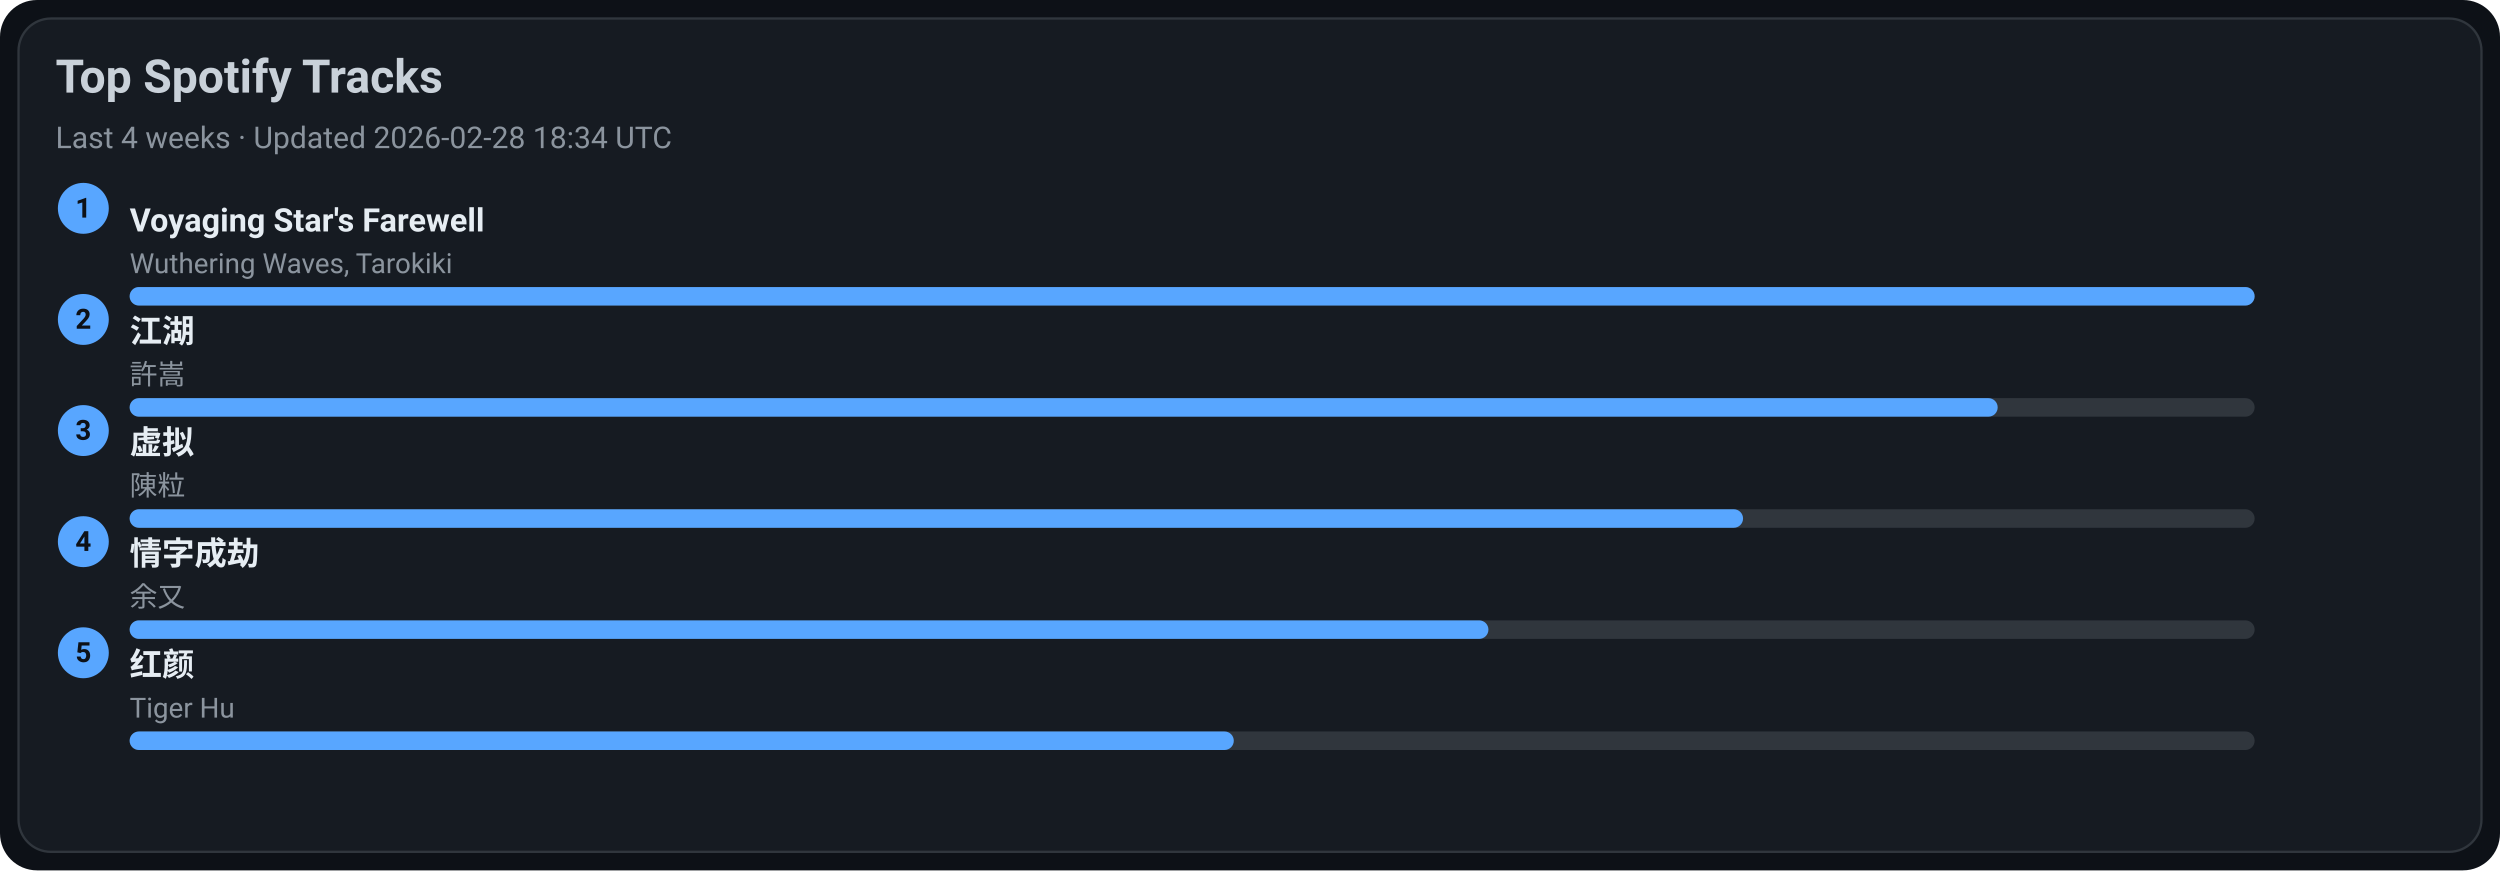
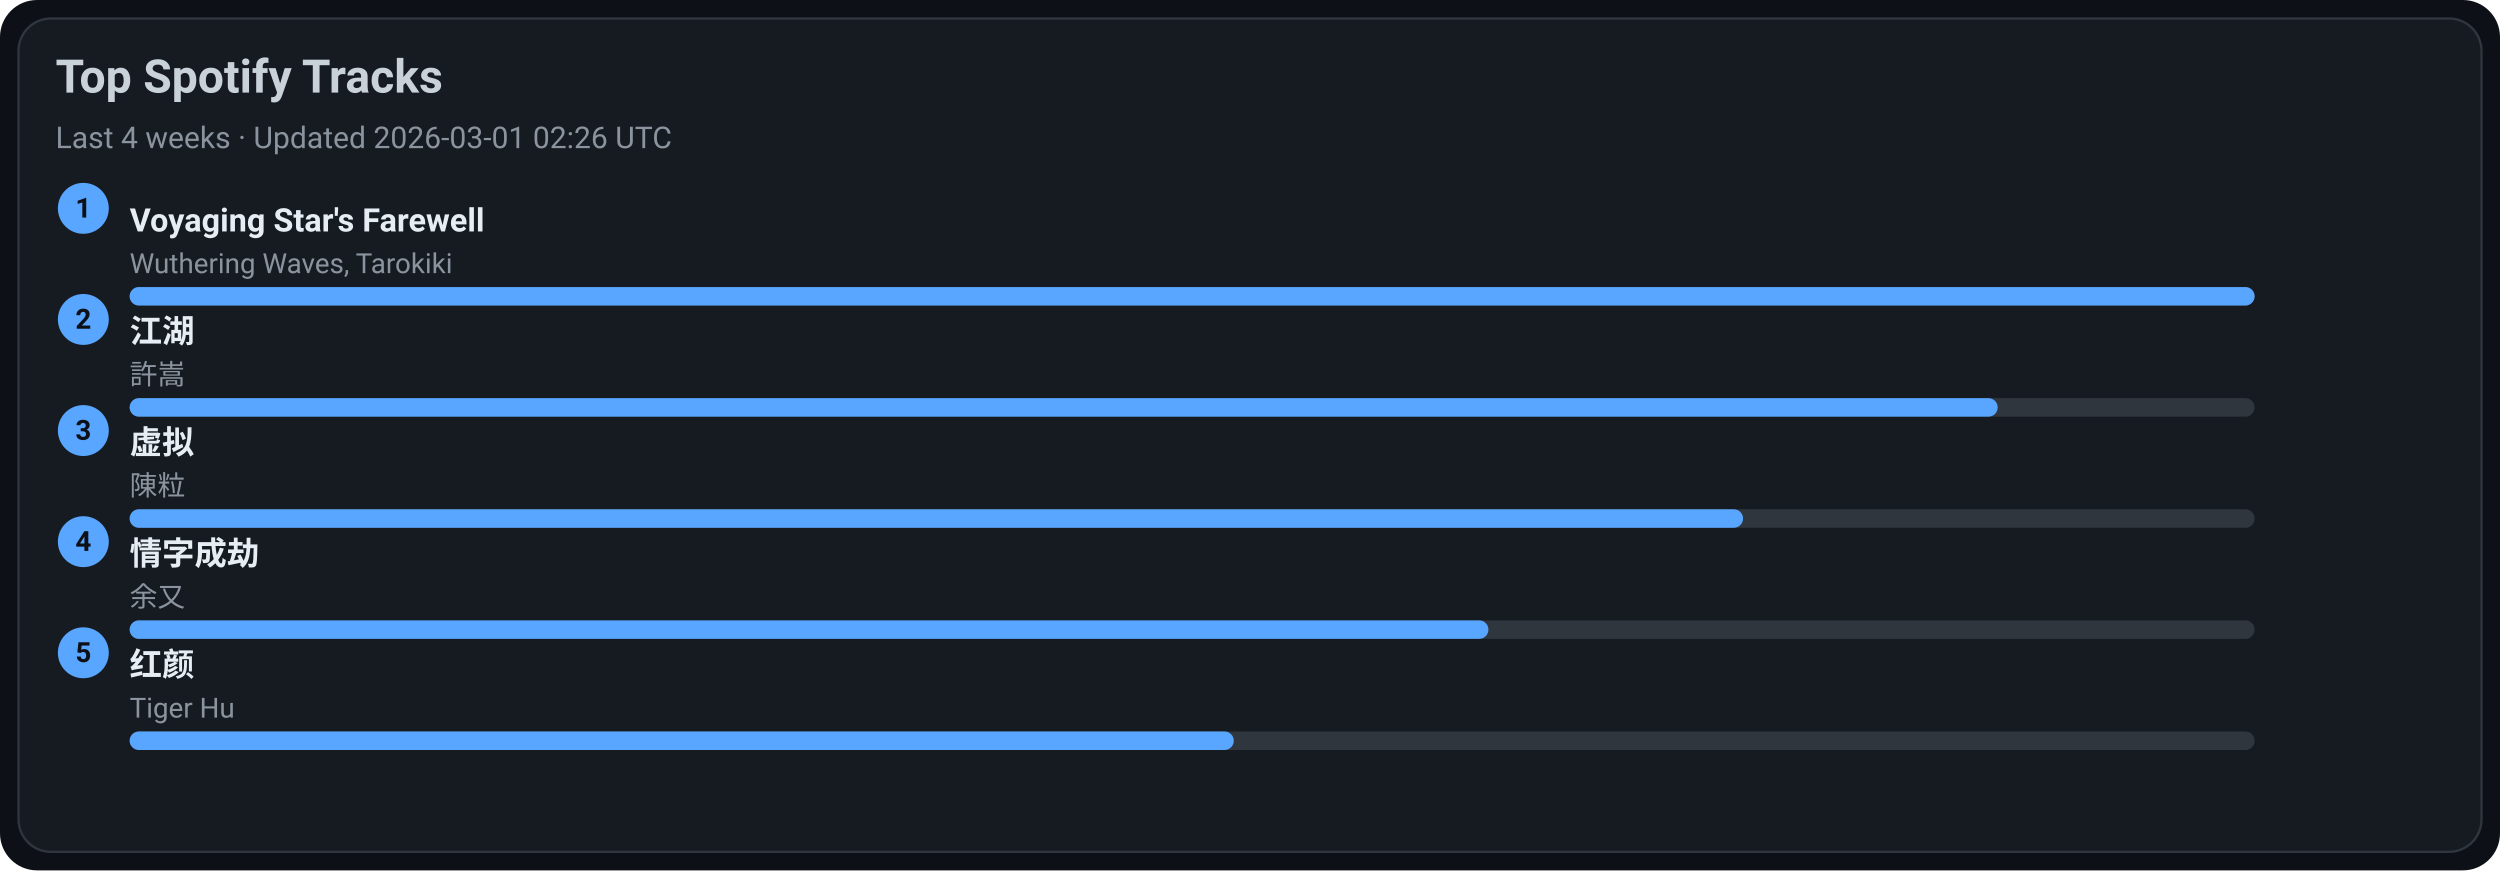
<svg xmlns="http://www.w3.org/2000/svg" width="1080" height="376" viewBox="0 0 1080 376">
  <style>text{font-family:-apple-system,BlinkMacSystemFont,Segoe UI,Roboto,Ubuntu,Helvetica Neue,Arial,Noto Sans,sans-serif}</style>
  <rect width="1080" height="376" rx="16" fill="#0d1117" />
  <rect x="8" y="8" width="1064" height="360" rx="14" fill="#161b22" stroke="#30363d" />
  <text x="24" y="40" font-size="20" fill="#c9d1d9" font-weight="600">Top Spotify Tracks</text>
-   <text x="24" y="64" font-size="13" fill="#8b949e">Last 4 weeks · Updated 2026-02-28 18:34 UTC</text>
+   <text x="24" y="64" font-size="13" fill="#8b949e">Last 4 weeks · Updated 2026-03-01 02:26 UTC</text>
  <circle cx="36" cy="90" r="11" fill="#58a6ff" />
  <text x="36" y="94" text-anchor="middle" font-size="12" fill="#0d1117" font-weight="700">1</text>
  <a href="https://open.spotify.com/track/3uI2KolgU1Pt41ywffsggr" target="_blank" rel="noopener noreferrer">
    <text x="56" y="100" font-size="14" fill="#e6edf3" font-weight="600">Voyaging Star's Farewell</text>
  </a>
  <text x="56" y="118" font-size="12" fill="#8b949e">Wuthering Waves, Tarokiki</text>
  <rect x="56" y="124" width="918" height="8" rx="4" fill="#30363d" />
  <rect x="56" y="124" width="918" height="8" rx="4" fill="#58a6ff" />
  <circle cx="36" cy="138" r="11" fill="#58a6ff" />
  <text x="36" y="142" text-anchor="middle" font-size="12" fill="#0d1117" font-weight="700">2</text>
  <a href="https://open.spotify.com/track/03PCdwqajii1xgp7WIozzC" target="_blank" rel="noopener noreferrer">
    <text x="56" y="148" font-size="14" fill="#e6edf3" font-weight="600">江湖</text>
  </a>
  <text x="56" y="166" font-size="12" fill="#8b949e">許嵩</text>
  <rect x="56" y="172" width="918" height="8" rx="4" fill="#30363d" />
  <rect x="56" y="172" width="807" height="8" rx="4" fill="#58a6ff" />
  <circle cx="36" cy="186" r="11" fill="#58a6ff" />
  <text x="36" y="190" text-anchor="middle" font-size="12" fill="#0d1117" font-weight="700">3</text>
  <a href="https://open.spotify.com/track/5l9sg05BhpfsdLfRvjGsAf" target="_blank" rel="noopener noreferrer">
    <text x="56" y="196" font-size="14" fill="#e6edf3" font-weight="600">虚拟</text>
  </a>
  <text x="56" y="214" font-size="12" fill="#8b949e">陳粒</text>
  <rect x="56" y="220" width="918" height="8" rx="4" fill="#30363d" />
  <rect x="56" y="220" width="697" height="8" rx="4" fill="#58a6ff" />
  <circle cx="36" cy="234" r="11" fill="#58a6ff" />
  <text x="36" y="238" text-anchor="middle" font-size="12" fill="#0d1117" font-weight="700">4</text>
  <a href="https://open.spotify.com/track/6PLof7Z5mvbp9im83J4m3m" target="_blank" rel="noopener noreferrer">
    <text x="56" y="244" font-size="14" fill="#e6edf3" font-weight="600">情字成劫</text>
  </a>
  <text x="56" y="262" font-size="12" fill="#8b949e">余又</text>
  <rect x="56" y="268" width="918" height="8" rx="4" fill="#30363d" />
  <rect x="56" y="268" width="587" height="8" rx="4" fill="#58a6ff" />
  <circle cx="36" cy="282" r="11" fill="#58a6ff" />
  <text x="36" y="286" text-anchor="middle" font-size="12" fill="#0d1117" font-weight="700">5</text>
  <a href="https://open.spotify.com/track/6Q7OE4tvrUOIvIDY2EC5Im" target="_blank" rel="noopener noreferrer">
    <text x="56" y="292" font-size="14" fill="#e6edf3" font-weight="600">红颜</text>
  </a>
  <text x="56" y="310" font-size="12" fill="#8b949e">Tiger Hu</text>
  <rect x="56" y="316" width="918" height="8" rx="4" fill="#30363d" />
  <rect x="56" y="316" width="477" height="8" rx="4" fill="#58a6ff" />
</svg>
